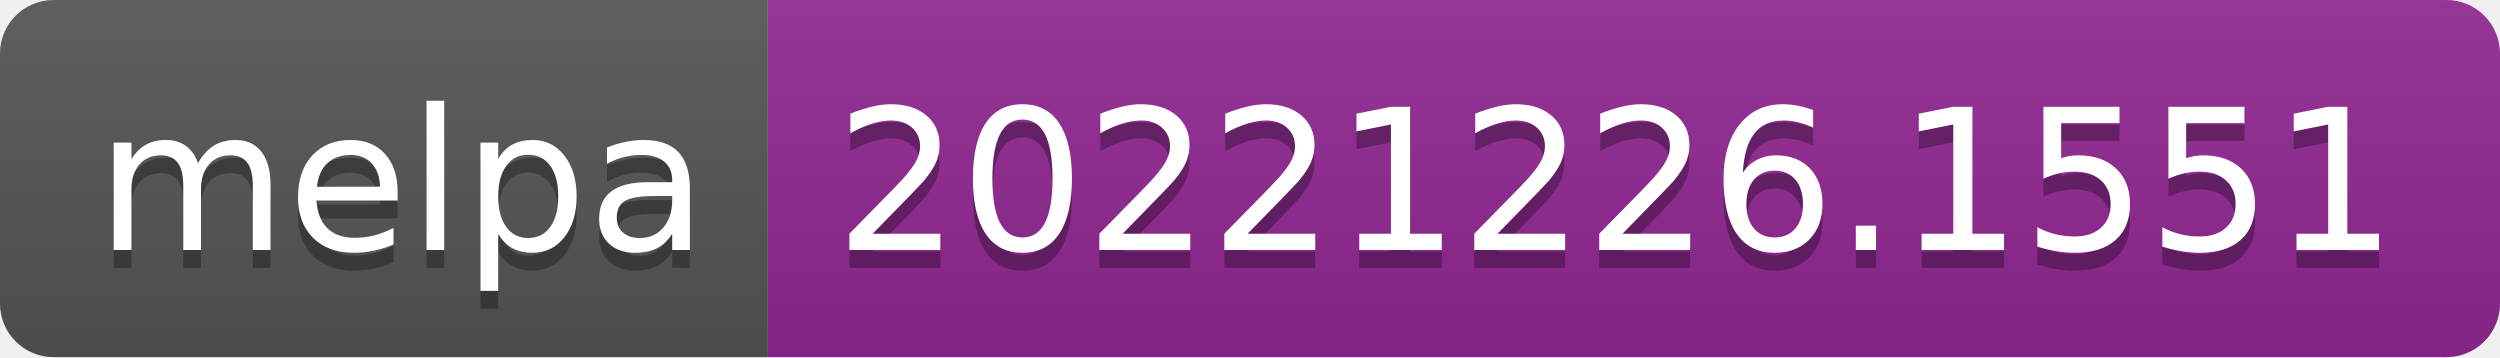
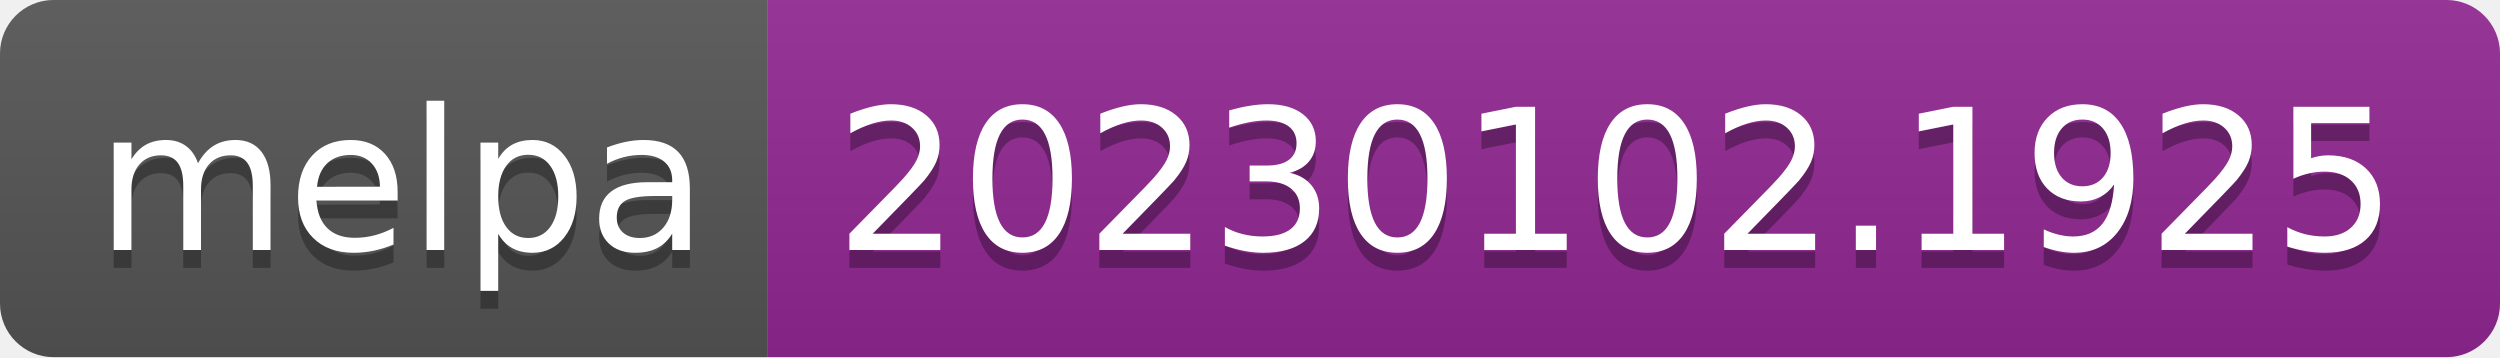
- <svg xmlns="http://www.w3.org/2000/svg" width="140" height="20" role="img" aria-label="melpa: 20221226.1551">
+ <svg xmlns="http://www.w3.org/2000/svg" width="140" height="20" role="img" aria-label="melpa: 20230102.1925">
  <linearGradient id="s" x2="0" y2="100%">
    <stop offset="0" stop-color="#bbb" stop-opacity=".1" />
    <stop offset="1" stop-opacity=".1" />
  </linearGradient>
  <clipPath id="r">
    <rect width="140" height="20" rx="3" fill="#fff" />
  </clipPath>
  <g clip-path="url(#r)">
    <rect width="43" height="20" fill="#555" />
    <rect x="43" width="97" height="20" fill="#922793" />
    <rect width="140" height="20" fill="url(#s)" />
  </g>
  <g fill="#fff" text-anchor="middle" font-family="Verdana,Geneva,DejaVu Sans,sans-serif" text-rendering="geometricPrecision" font-size="110">
    <text aria-hidden="true" x="225" y="150" fill="#010101" fill-opacity=".3" transform="scale(.1)" textLength="330">melpa</text>
    <text x="225" y="140" transform="scale(.1)" fill="#fff" textLength="330">melpa</text>
-     <text aria-hidden="true" x="905" y="150" fill="#010101" fill-opacity=".3" transform="scale(.1)" textLength="870">20221226.1551</text>
-     <text x="905" y="140" transform="scale(.1)" fill="#fff" textLength="870">20221226.1551</text>
+     <text aria-hidden="true" x="905" y="150" fill="#010101" fill-opacity=".3" transform="scale(.1)" textLength="870">20230102.1925</text>
+     <text x="905" y="140" transform="scale(.1)" fill="#fff" textLength="870">20230102.1925</text>
  </g>
</svg>
